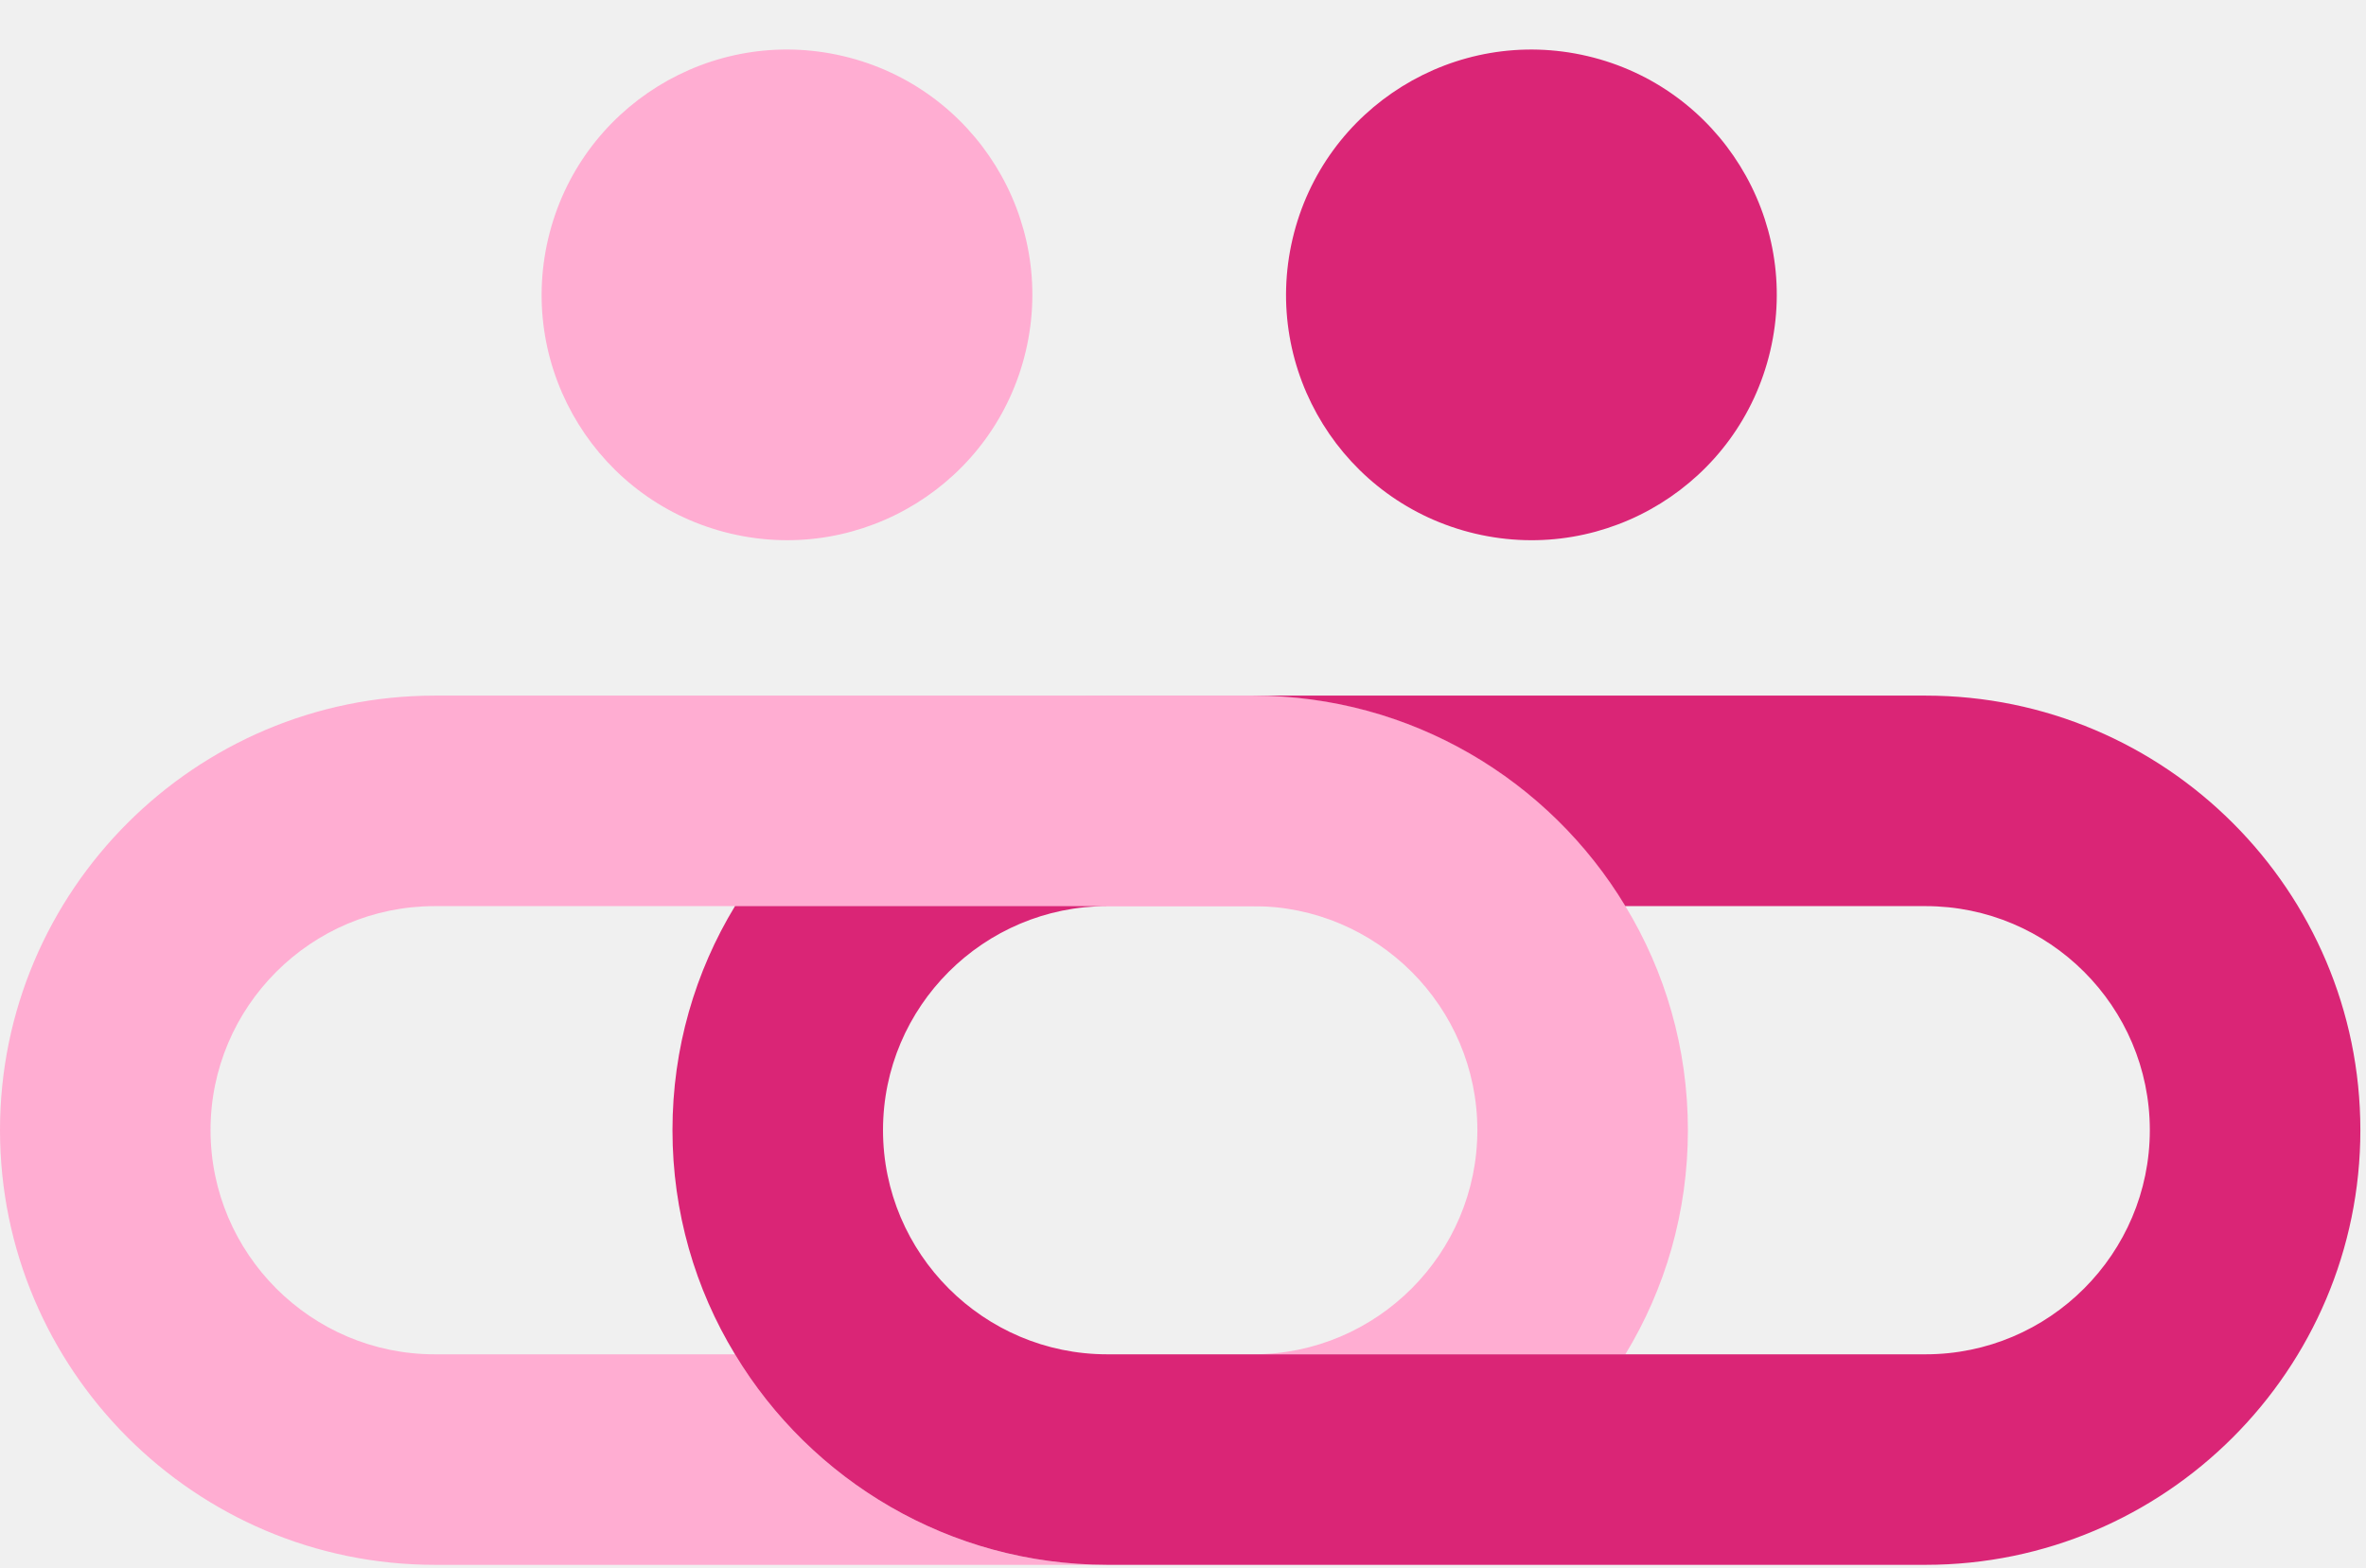
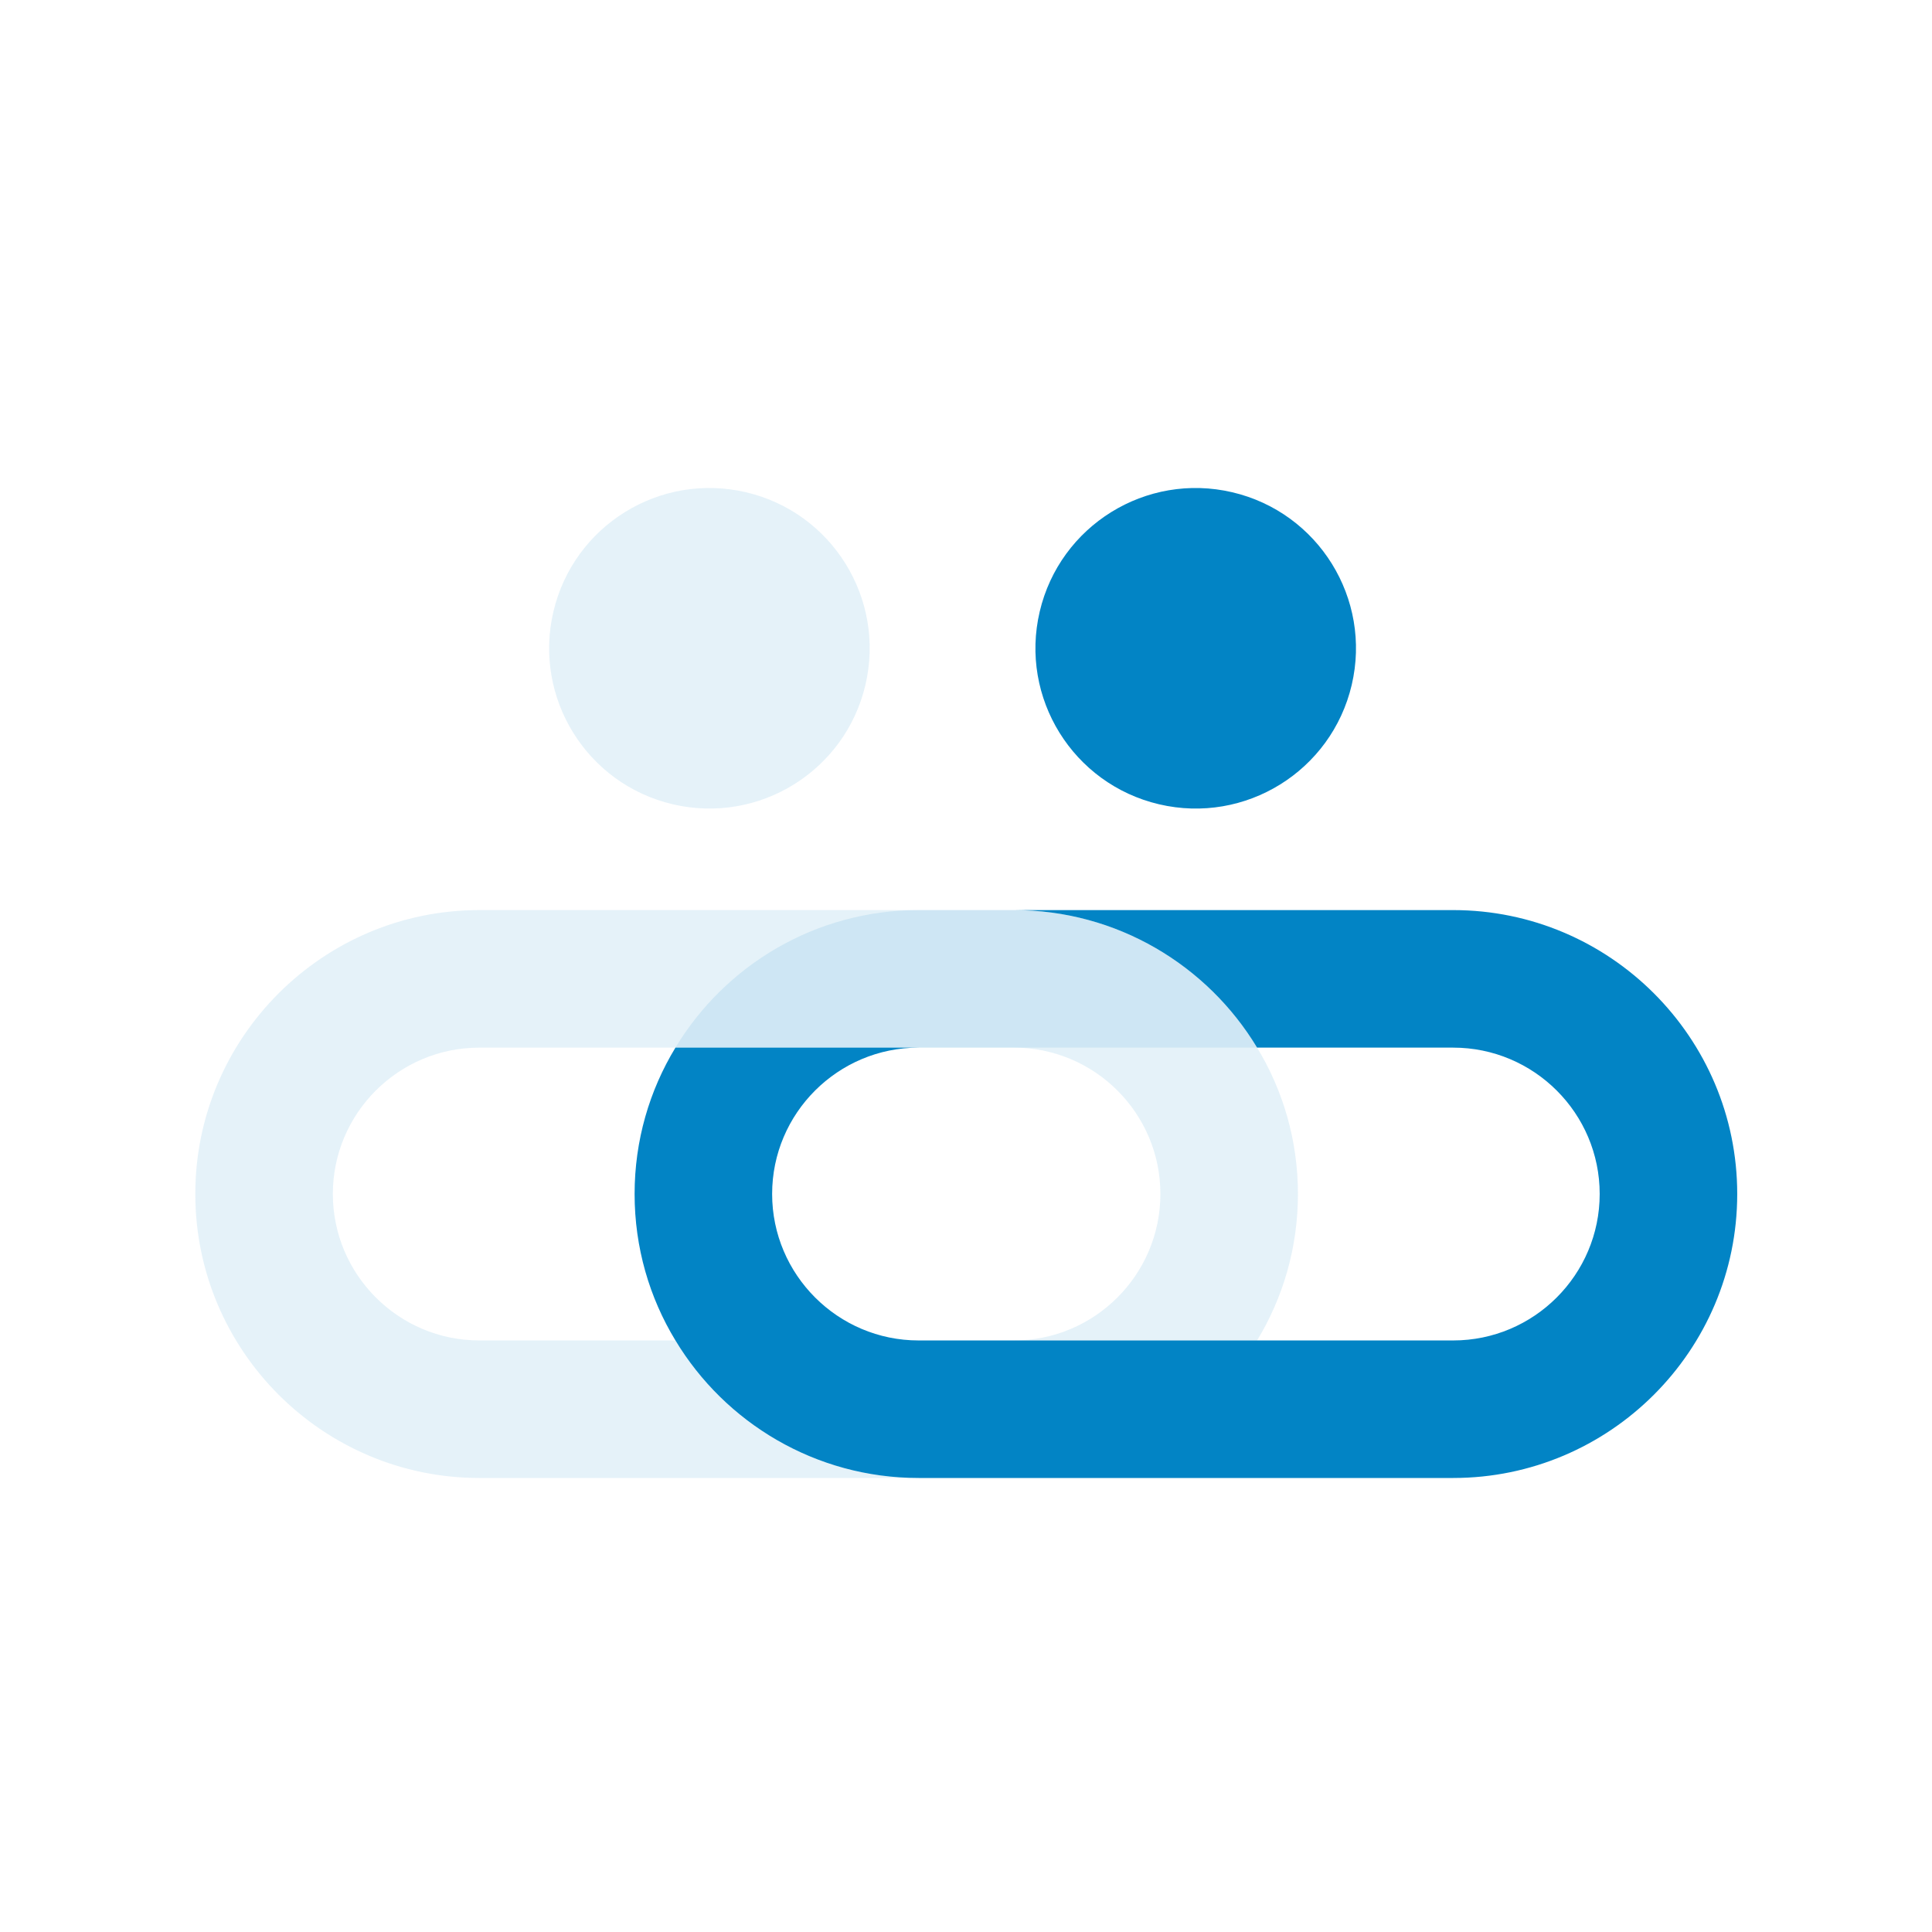
- <svg xmlns="http://www.w3.org/2000/svg" width="320" height="212" viewBox="0 0 320 212" fill="none">
-   <path d="M138.741 47.47C142.93 29.631 131.864 11.774 114.025 7.585C96.186 3.396 78.329 14.461 74.14 32.3C69.951 50.139 81.017 67.996 98.856 72.185C116.695 76.374 134.552 65.309 138.741 47.47Z" fill="#FFADD2" />
-   <path d="M239.423 47.472C243.612 29.633 232.546 11.775 214.707 7.587C196.868 3.397 179.011 14.463 174.822 32.302C170.633 50.141 181.699 67.998 199.538 72.187C217.377 76.376 235.234 65.311 239.423 47.472Z" fill="#DA2576" />
-   <path d="M219.83 122.567C209.551 105.511 190.814 94.092 169.486 94.092H58.802C26.397 94.092 0 120.46 0 152.865C0 185.299 26.397 211.667 58.802 211.667H149.752C128.424 211.667 109.687 200.248 99.408 183.191H58.802C42.087 183.191 28.475 169.58 28.475 152.865C28.475 136.15 42.087 122.567 58.802 122.567H169.486C186.201 122.567 199.812 136.15 199.812 152.865C199.812 169.58 186.201 183.191 169.486 183.191H219.83C225.212 174.336 228.287 163.97 228.287 152.865C228.287 141.788 225.212 131.423 219.83 122.567Z" fill="#FFADD2" />
-   <path d="M169.486 94.092H149.752C128.424 94.092 109.687 105.511 99.408 122.567H219.83C209.55 105.511 190.814 94.092 169.486 94.092Z" fill="#FFADD2" />
-   <path d="M319.238 152.865C319.238 185.299 292.841 211.667 260.436 211.667H149.752C128.424 211.667 109.687 200.248 99.408 183.191C94.026 174.336 90.951 163.97 90.951 152.865C90.951 141.788 94.026 131.423 99.408 122.567H149.752C133.037 122.567 119.426 136.15 119.426 152.865C119.426 169.58 133.037 183.191 149.752 183.191H260.436C277.151 183.191 290.762 169.58 290.762 152.865C290.762 136.15 277.151 122.567 260.436 122.567H219.83C209.551 105.511 190.814 94.092 169.486 94.092H260.436C292.841 94.092 319.238 120.46 319.238 152.865Z" fill="#DA2576" />
+ <svg xmlns="http://www.w3.org/2000/svg" width="400" height="400" viewBox="0 0 400 400" fill="none">
+   <rect width="400" height="400" fill="white" />
+   <path d="M179.177 141.803C183.366 123.964 172.3 106.107 154.461 101.918C136.622 97.729 118.765 108.795 114.576 126.634C110.387 144.472 121.453 162.33 139.292 166.519C157.131 170.708 174.988 159.642 179.177 141.803Z" fill="#0284C5" fill-opacity="0.102" />
+   <path d="M279.859 141.805C284.048 123.966 272.982 106.109 255.144 101.92C237.305 97.731 219.447 108.796 215.258 126.635C211.069 144.474 222.135 162.331 239.974 166.52C257.813 170.709 275.67 159.644 279.859 141.805Z" fill="#0284C5" />
+   <path d="M260.266 216.901C249.987 199.844 231.25 188.425 209.922 188.425H99.238C66.833 188.425 40.436 214.793 40.436 247.198C40.436 279.632 66.833 306 99.238 306H190.188C168.86 306 150.123 294.581 139.844 277.525H99.238C82.523 277.525 68.912 263.913 68.912 247.198C68.912 230.483 82.523 216.901 99.238 216.901H209.922C226.637 216.901 240.248 230.483 240.248 247.198C240.248 263.913 226.637 277.525 209.922 277.525H260.266C265.648 268.669 268.723 258.304 268.723 247.198C268.723 236.121 265.648 225.756 260.266 216.901Z" fill="#0284C5" fill-opacity="0.102" />
+   <path d="M209.922 188.425H190.188C168.86 188.425 150.123 199.844 139.844 216.901H260.266C249.987 199.844 231.25 188.425 209.922 188.425Z" fill="#0284C5" fill-opacity="0.102" />
+   <path d="M359.674 247.198C359.674 279.632 333.277 306 300.872 306H190.188C168.86 306 150.123 294.581 139.844 277.525C134.462 268.669 131.387 258.304 131.387 247.198C131.387 236.121 134.462 225.756 139.844 216.901H190.188C173.473 216.901 159.862 230.483 159.862 247.198C159.862 263.913 173.473 277.525 190.188 277.525H300.872C317.587 277.525 331.198 263.913 331.198 247.198C331.198 230.483 317.587 216.901 300.872 216.901H260.266C249.987 199.844 231.25 188.425 209.922 188.425H300.872C333.277 188.425 359.674 214.793 359.674 247.198Z" fill="#0284C5" />
</svg>
